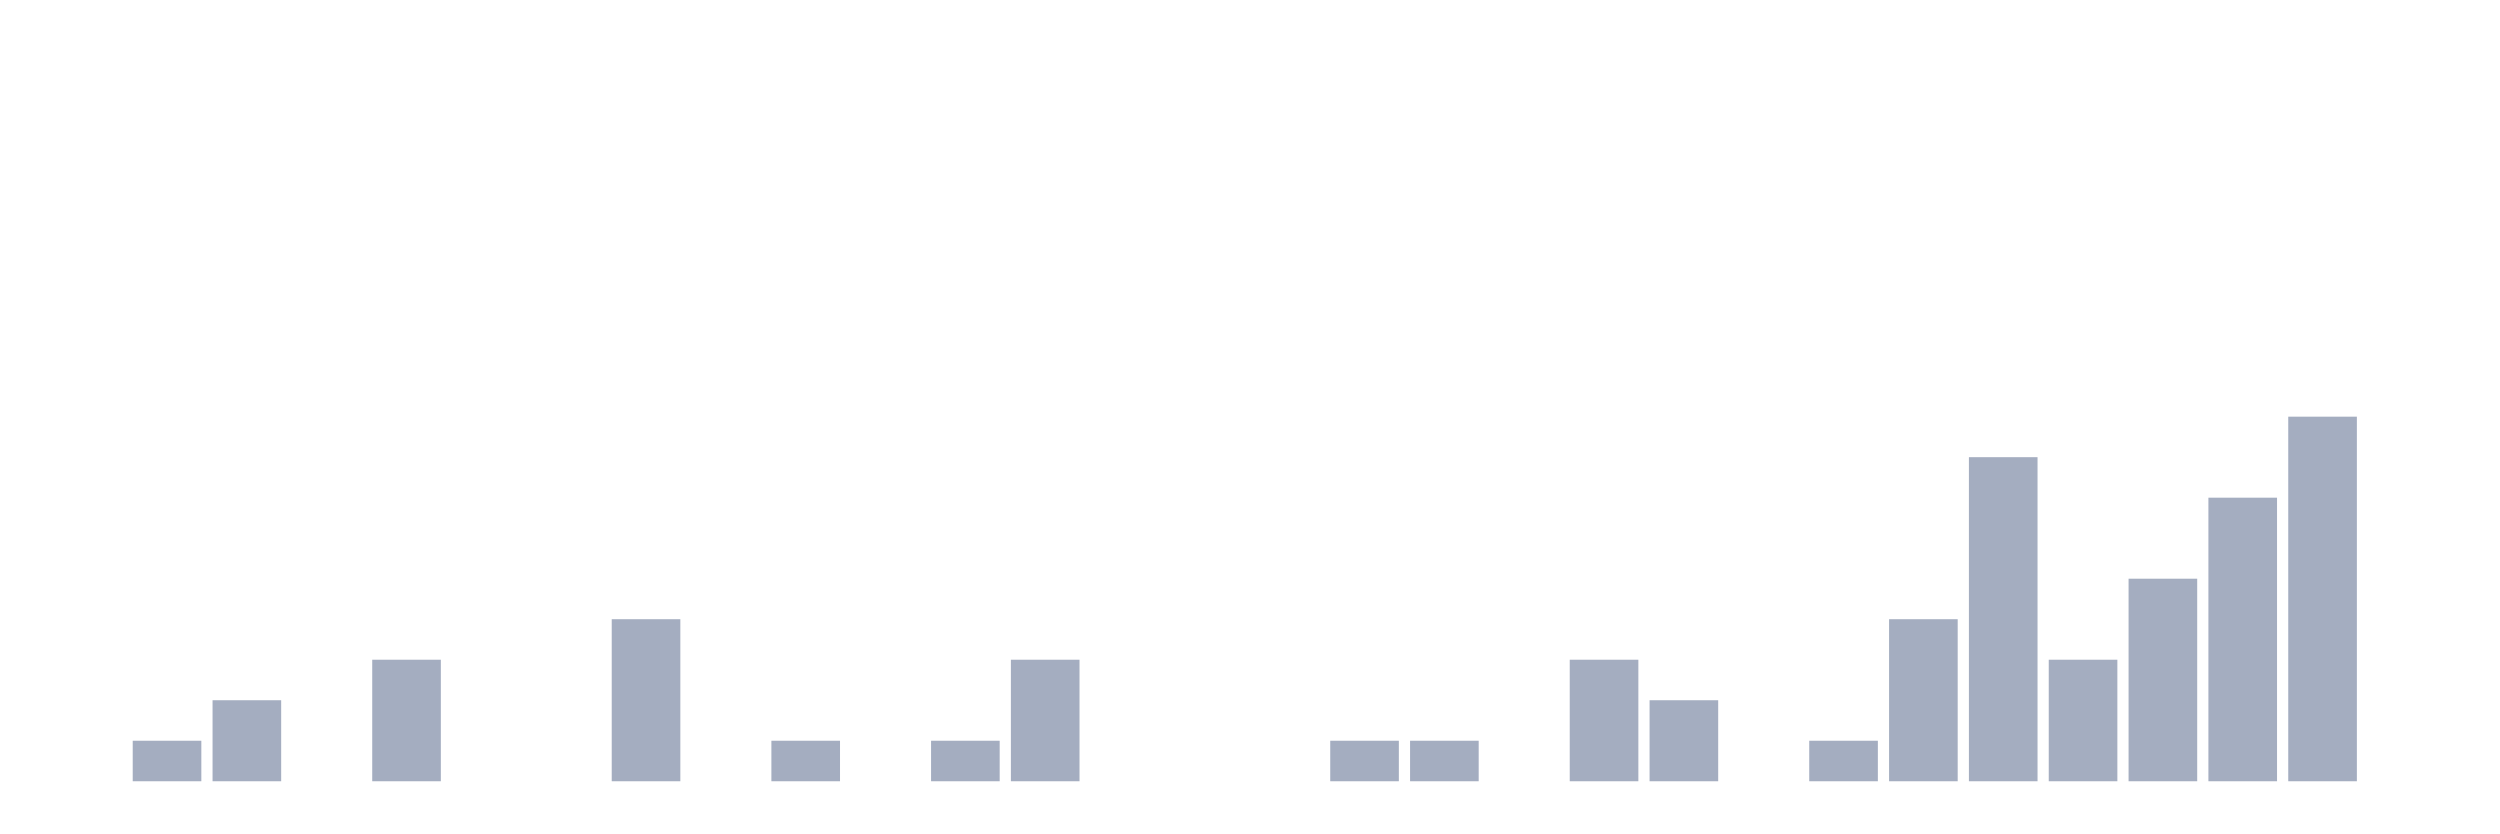
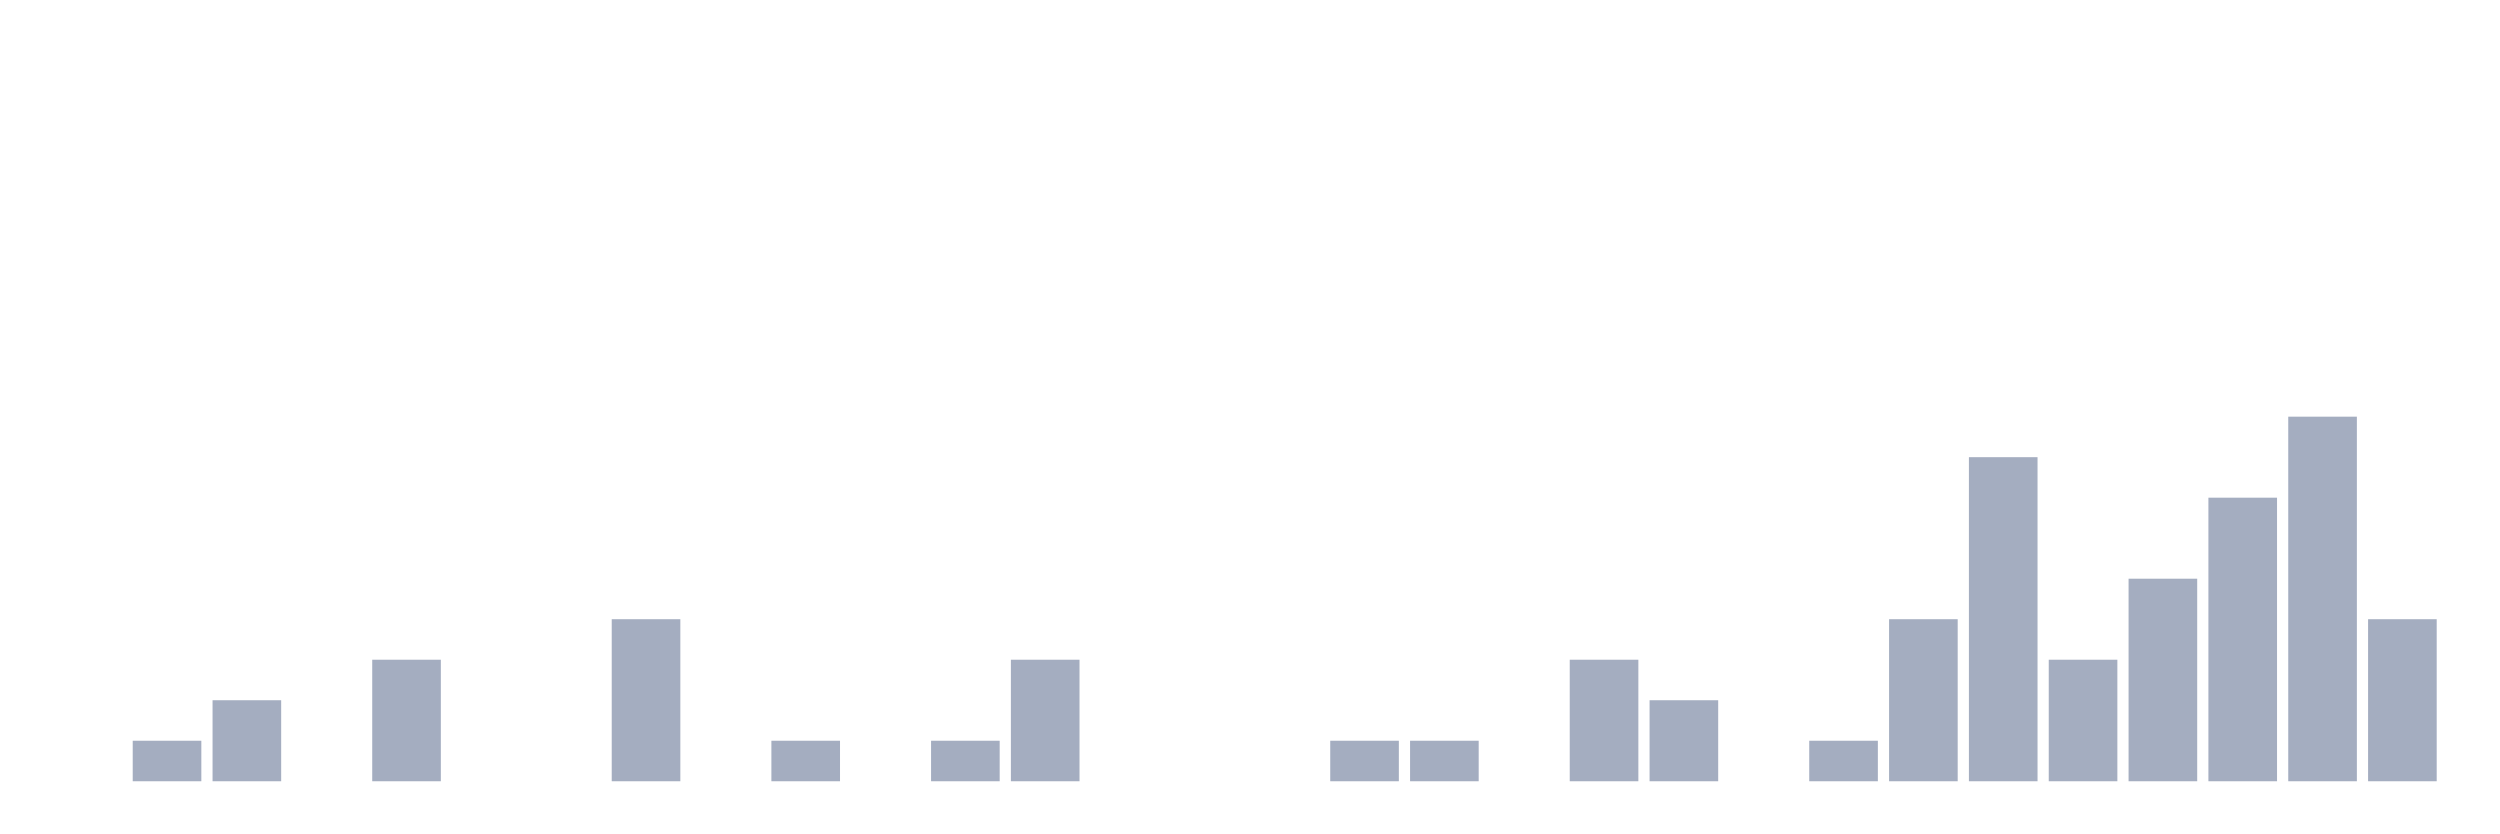
<svg xmlns="http://www.w3.org/2000/svg" viewBox="0 0 480 160">
  <g transform="translate(10,10)">
    <rect class="bar" x="0.153" width="13.175" y="140" height="0" fill="rgb(164,173,192)" />
    <rect class="bar" x="15.482" width="13.175" y="132.222" height="7.778" fill="rgb(164,173,192)" />
    <rect class="bar" x="30.81" width="13.175" y="124.444" height="15.556" fill="rgb(164,173,192)" />
    <rect class="bar" x="46.138" width="13.175" y="140" height="0" fill="rgb(164,173,192)" />
    <rect class="bar" x="61.466" width="13.175" y="116.667" height="23.333" fill="rgb(164,173,192)" />
    <rect class="bar" x="76.794" width="13.175" y="140" height="0" fill="rgb(164,173,192)" />
    <rect class="bar" x="92.123" width="13.175" y="140" height="0" fill="rgb(164,173,192)" />
    <rect class="bar" x="107.451" width="13.175" y="108.889" height="31.111" fill="rgb(164,173,192)" />
    <rect class="bar" x="122.779" width="13.175" y="140" height="0" fill="rgb(164,173,192)" />
    <rect class="bar" x="138.107" width="13.175" y="132.222" height="7.778" fill="rgb(164,173,192)" />
    <rect class="bar" x="153.436" width="13.175" y="140" height="0" fill="rgb(164,173,192)" />
    <rect class="bar" x="168.764" width="13.175" y="132.222" height="7.778" fill="rgb(164,173,192)" />
    <rect class="bar" x="184.092" width="13.175" y="116.667" height="23.333" fill="rgb(164,173,192)" />
    <rect class="bar" x="199.42" width="13.175" y="140" height="0" fill="rgb(164,173,192)" />
    <rect class="bar" x="214.748" width="13.175" y="140" height="0" fill="rgb(164,173,192)" />
    <rect class="bar" x="230.077" width="13.175" y="140" height="0" fill="rgb(164,173,192)" />
    <rect class="bar" x="245.405" width="13.175" y="132.222" height="7.778" fill="rgb(164,173,192)" />
    <rect class="bar" x="260.733" width="13.175" y="132.222" height="7.778" fill="rgb(164,173,192)" />
    <rect class="bar" x="276.061" width="13.175" y="140" height="0" fill="rgb(164,173,192)" />
    <rect class="bar" x="291.39" width="13.175" y="116.667" height="23.333" fill="rgb(164,173,192)" />
    <rect class="bar" x="306.718" width="13.175" y="124.444" height="15.556" fill="rgb(164,173,192)" />
    <rect class="bar" x="322.046" width="13.175" y="140" height="0" fill="rgb(164,173,192)" />
    <rect class="bar" x="337.374" width="13.175" y="132.222" height="7.778" fill="rgb(164,173,192)" />
    <rect class="bar" x="352.702" width="13.175" y="108.889" height="31.111" fill="rgb(164,173,192)" />
    <rect class="bar" x="368.031" width="13.175" y="77.778" height="62.222" fill="rgb(164,173,192)" />
    <rect class="bar" x="383.359" width="13.175" y="116.667" height="23.333" fill="rgb(164,173,192)" />
    <rect class="bar" x="398.687" width="13.175" y="101.111" height="38.889" fill="rgb(164,173,192)" />
    <rect class="bar" x="414.015" width="13.175" y="85.556" height="54.444" fill="rgb(164,173,192)" />
    <rect class="bar" x="429.344" width="13.175" y="70" height="70" fill="rgb(164,173,192)" />
-     <rect class="bar" x="444.672" width="13.175" y="140" height="0" fill="rgb(164,173,192)" />
+     <rect class="bar" x="444.672" width="13.175" y="108.889" height="31.111" fill="rgb(164,173,192)" />
  </g>
</svg>
